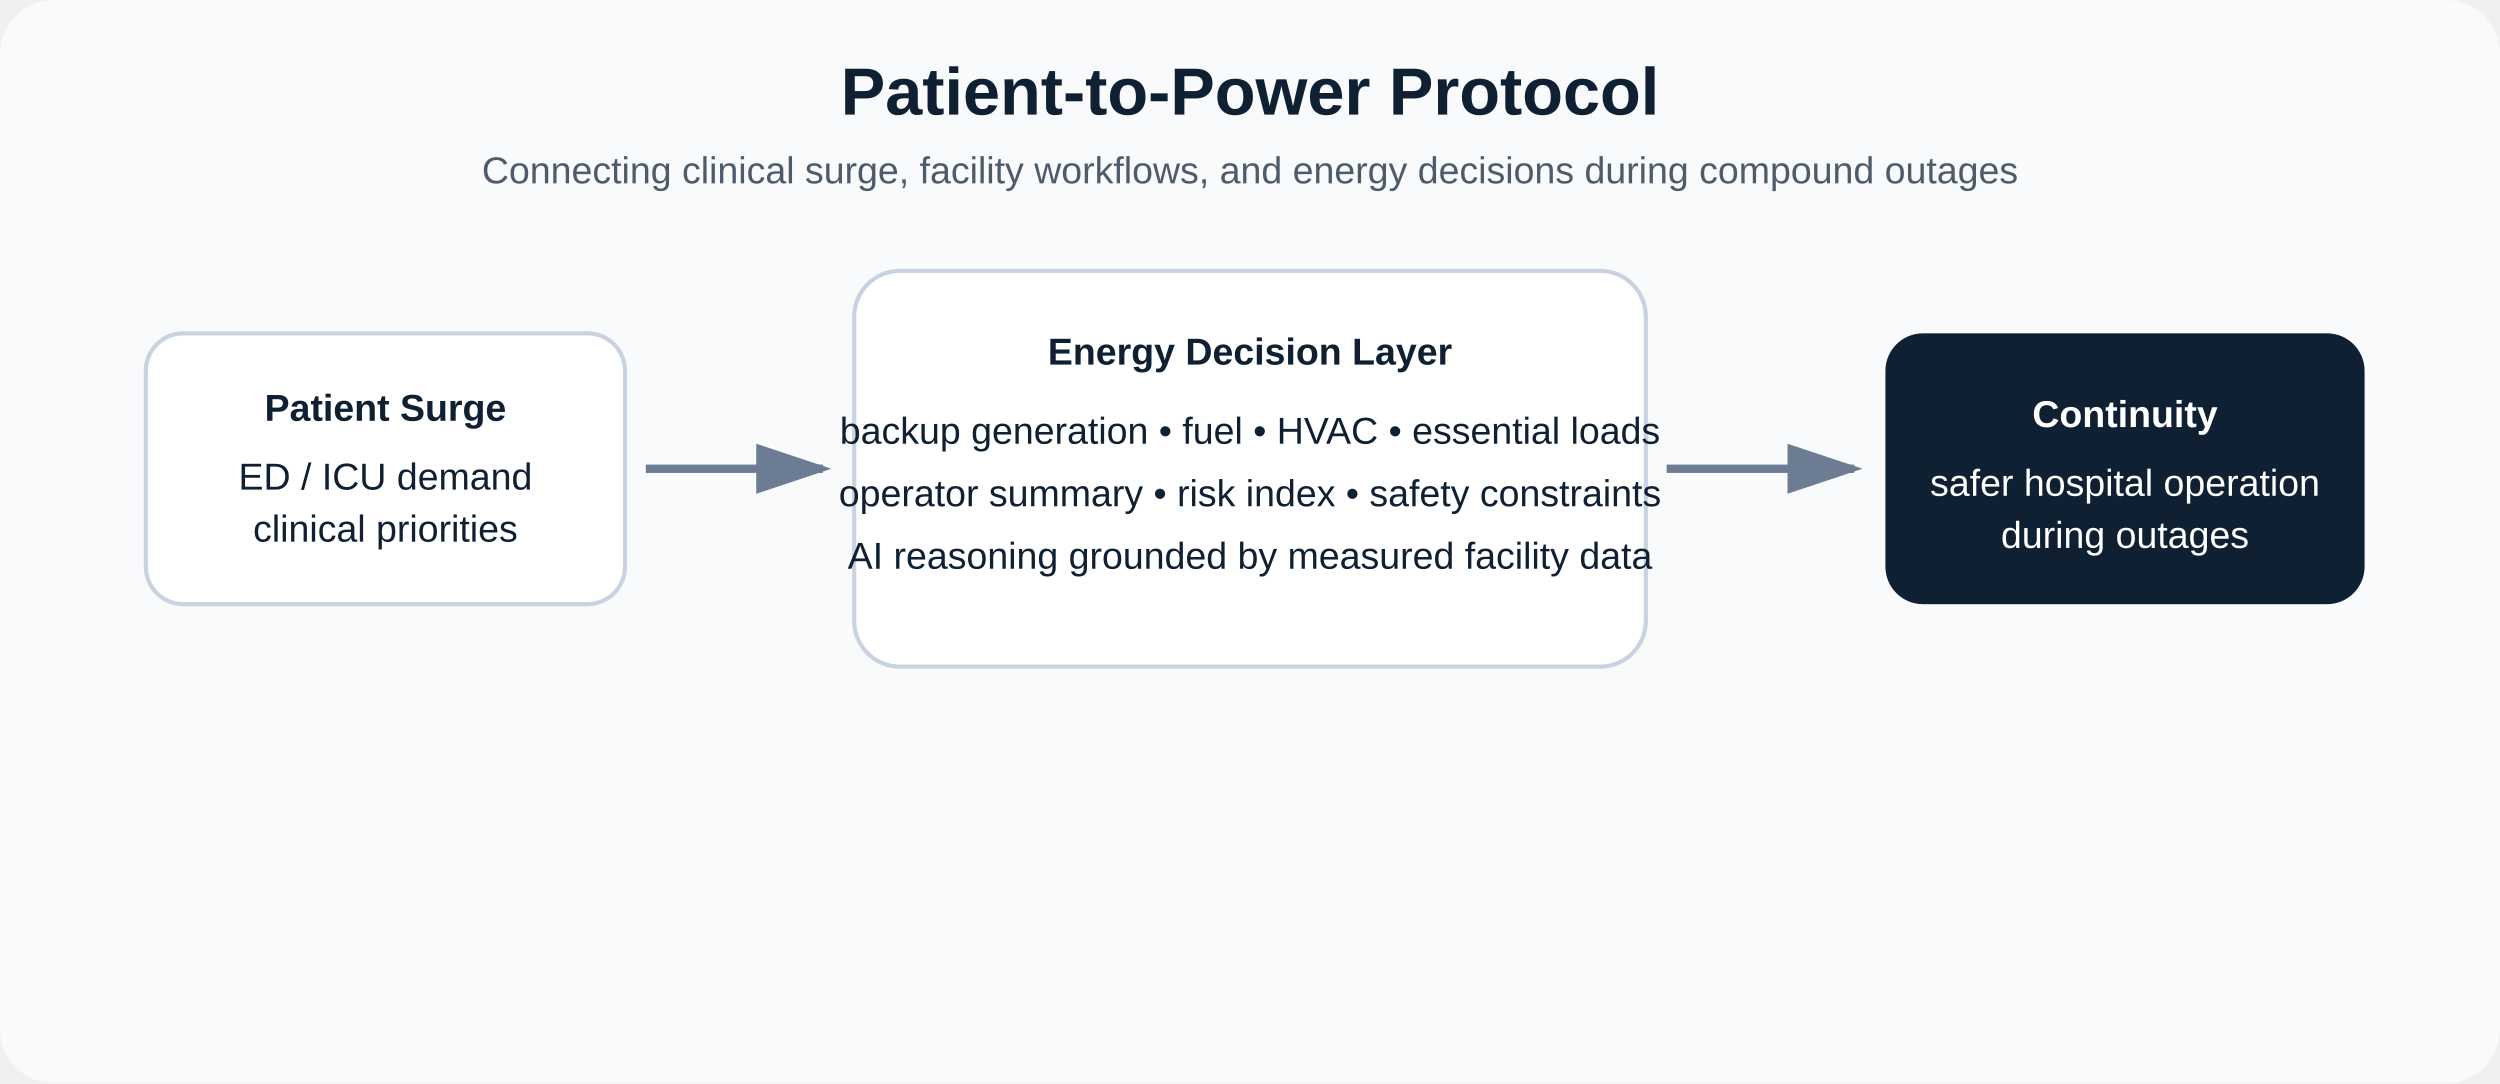
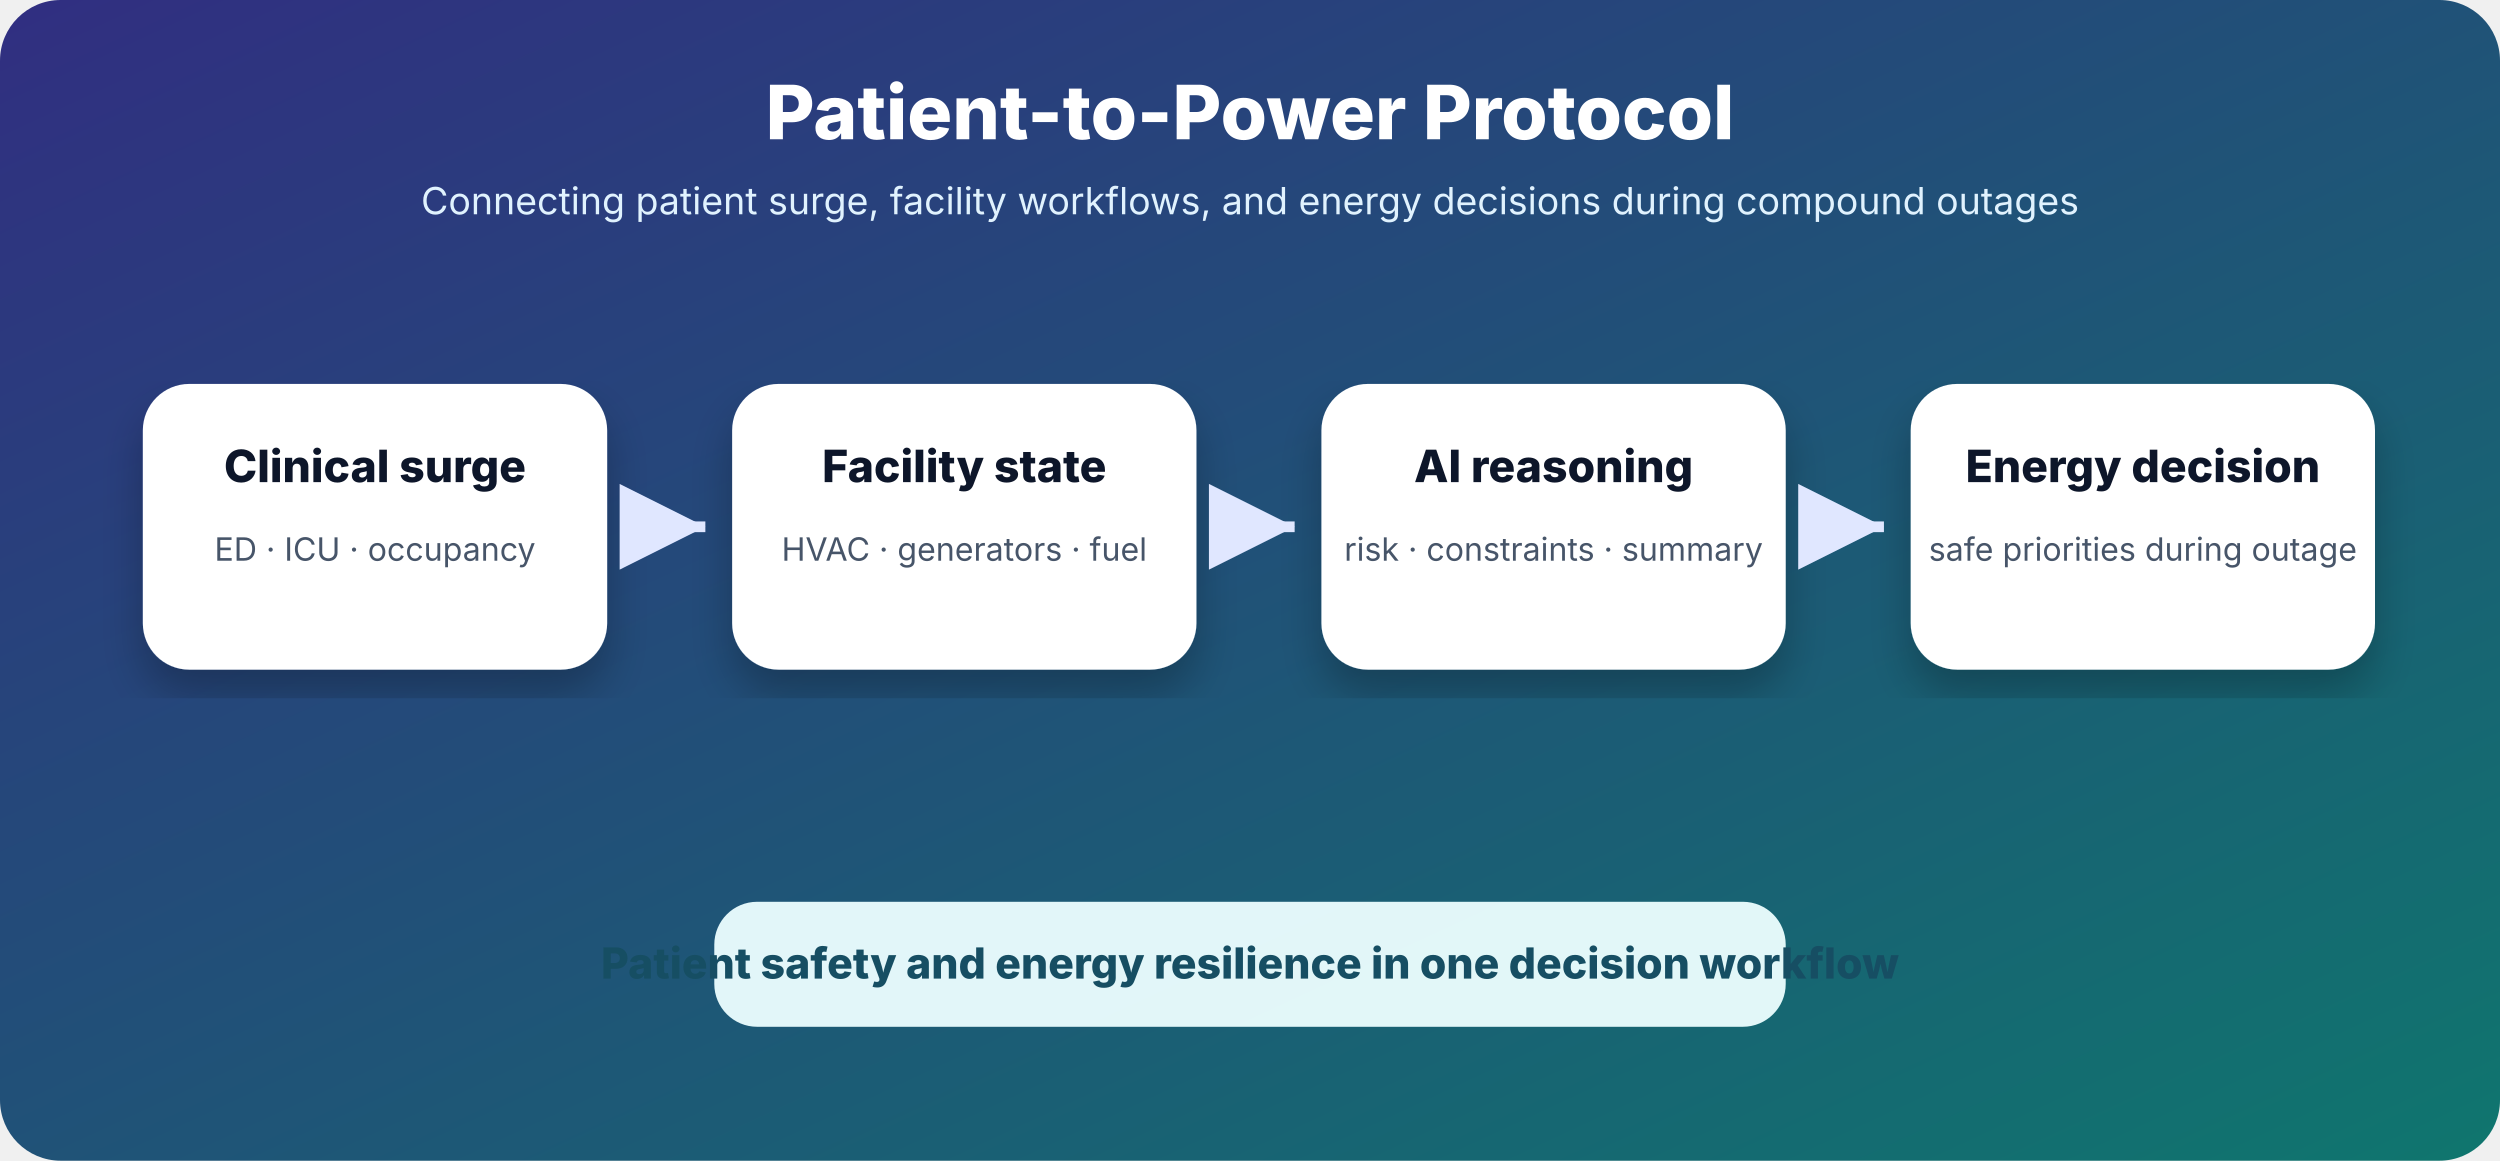
- <svg xmlns="http://www.w3.org/2000/svg" width="1200" height="520" viewBox="0 0 1200 520">
-   <rect width="1200" height="520" rx="26" fill="#f8fafc" />
-   <text x="600" y="55" text-anchor="middle" font-size="32" font-weight="700" style="font-family: Arial, Helvetica, sans-serif;" fill="#102033">Patient-to-Power Protocol</text>
-   <text x="600" y="88" text-anchor="middle" font-size="18" style="font-family: Arial, Helvetica, sans-serif;" fill="#4d5b6a">Connecting clinical surge, facility workflows, and energy decisions during compound outages</text>
-   <g style="font-family: Arial, Helvetica, sans-serif;" font-size="18" fill="#102033">
-     <rect x="70" y="160" width="230" height="130" rx="18" fill="#fff" stroke="#c8d2e1" stroke-width="2" />
-     <text x="185" y="202" text-anchor="middle" font-weight="700">Patient Surge</text>
-     <text x="185" y="235" text-anchor="middle">ED / ICU demand</text>
-     <text x="185" y="260" text-anchor="middle">clinical priorities</text>
-     <path d="M310 225 L395 225" stroke="#6b7c93" stroke-width="4" marker-end="url(#arrow)" />
-     <rect x="410" y="130" width="380" height="190" rx="22" fill="#fff" stroke="#c8d2e1" stroke-width="2" />
-     <text x="600" y="175" text-anchor="middle" font-weight="700">Energy Decision Layer</text>
-     <text x="600" y="213" text-anchor="middle">backup generation • fuel • HVAC • essential loads</text>
-     <text x="600" y="243" text-anchor="middle">operator summary • risk index • safety constraints</text>
-     <text x="600" y="273" text-anchor="middle">AI reasoning grounded by measured facility data</text>
-     <path d="M800 225 L890 225" stroke="#6b7c93" stroke-width="4" marker-end="url(#arrow)" />
-     <rect x="905" y="160" width="230" height="130" rx="18" fill="#102033" />
-     <text x="1020" y="205" text-anchor="middle" font-weight="700" fill="#fff">Continuity</text>
-     <text x="1020" y="238" text-anchor="middle" fill="#fff">safer hospital operation</text>
-     <text x="1020" y="263" text-anchor="middle" fill="#fff">during outages</text>
-   </g>
+ <svg xmlns="http://www.w3.org/2000/svg" width="1400" height="650" viewBox="0 0 1400 650">
  <defs>
-     <marker id="arrow" markerWidth="10" markerHeight="10" refX="8" refY="3" orient="auto" markerUnits="strokeWidth">
-       <path d="M0,0 L0,6 L9,3 z" fill="#6b7c93" />
+     <linearGradient id="g" x1="0" y1="0" x2="1" y2="1">
+       <stop offset="0%" stop-color="#312e81" />
+       <stop offset="100%" stop-color="#0f766e" />
+     </linearGradient>
+     <filter id="s">
+       <feDropShadow dx="0" dy="14" stdDeviation="12" flood-color="#000" flood-opacity="0.25" />
+     </filter>
+     <marker id="a" markerWidth="12" markerHeight="12" refX="10" refY="6" orient="auto">
+       <path d="M2,2 L10,6 L2,10 Z" fill="#e0e7ff" />
    </marker>
  </defs>
+   <rect width="1400" height="650" rx="34" fill="url(#g)" />
+   <text x="700" y="78" text-anchor="middle" font-family="Inter,Arial" font-size="42" font-weight="800" fill="#fff">Patient-to-Power Protocol</text>
+   <text x="700" y="120" text-anchor="middle" font-family="Inter,Arial" font-size="21" fill="#e0f2fe">Connecting patient surge, facility workflows, and energy decisions during compound outages</text>
+   <g filter="url(#s)" font-family="Inter,Arial">
+     <rect x="80" y="215" width="260" height="160" rx="26" fill="#fff" />
+     <text x="210" y="270" text-anchor="middle" font-size="25" font-weight="800" fill="#0f172a">Clinical surge</text>
+     <text x="210" y="314" text-anchor="middle" font-size="18" fill="#475569">ED · ICU · occupancy</text>
+     <rect x="410" y="215" width="260" height="160" rx="26" fill="#fff" />
+     <text x="540" y="270" text-anchor="middle" font-size="25" font-weight="800" fill="#0f172a">Facility state</text>
+     <text x="540" y="314" text-anchor="middle" font-size="18" fill="#475569">HVAC · generators · fuel</text>
+     <rect x="740" y="215" width="260" height="160" rx="26" fill="#fff" />
+     <text x="870" y="270" text-anchor="middle" font-size="25" font-weight="800" fill="#0f172a">AI reasoning</text>
+     <text x="870" y="314" text-anchor="middle" font-size="18" fill="#475569">risk · constraints · summary</text>
+     <rect x="1070" y="215" width="260" height="160" rx="26" fill="#fff" />
+     <text x="1200" y="270" text-anchor="middle" font-size="25" font-weight="800" fill="#0f172a">Energy decision</text>
+     <text x="1200" y="314" text-anchor="middle" font-size="18" fill="#475569">safe priorities during outage</text>
+   </g>
+   <path d="M350 295 L395 295" stroke="#e0e7ff" stroke-width="6" fill="none" marker-end="url(#a)" />
+   <path d="M680 295 L725 295" stroke="#e0e7ff" stroke-width="6" fill="none" marker-end="url(#a)" />
+   <path d="M1010 295 L1055 295" stroke="#e0e7ff" stroke-width="6" fill="none" marker-end="url(#a)" />
+   <rect x="400" y="505" width="600" height="70" rx="24" fill="#ecfeff" opacity="0.95" />
+   <text x="700" y="548" text-anchor="middle" font-family="Inter,Arial" font-size="24" font-weight="800" fill="#164e63">Patient safety and energy resilience in one decision workflow</text>
</svg>
